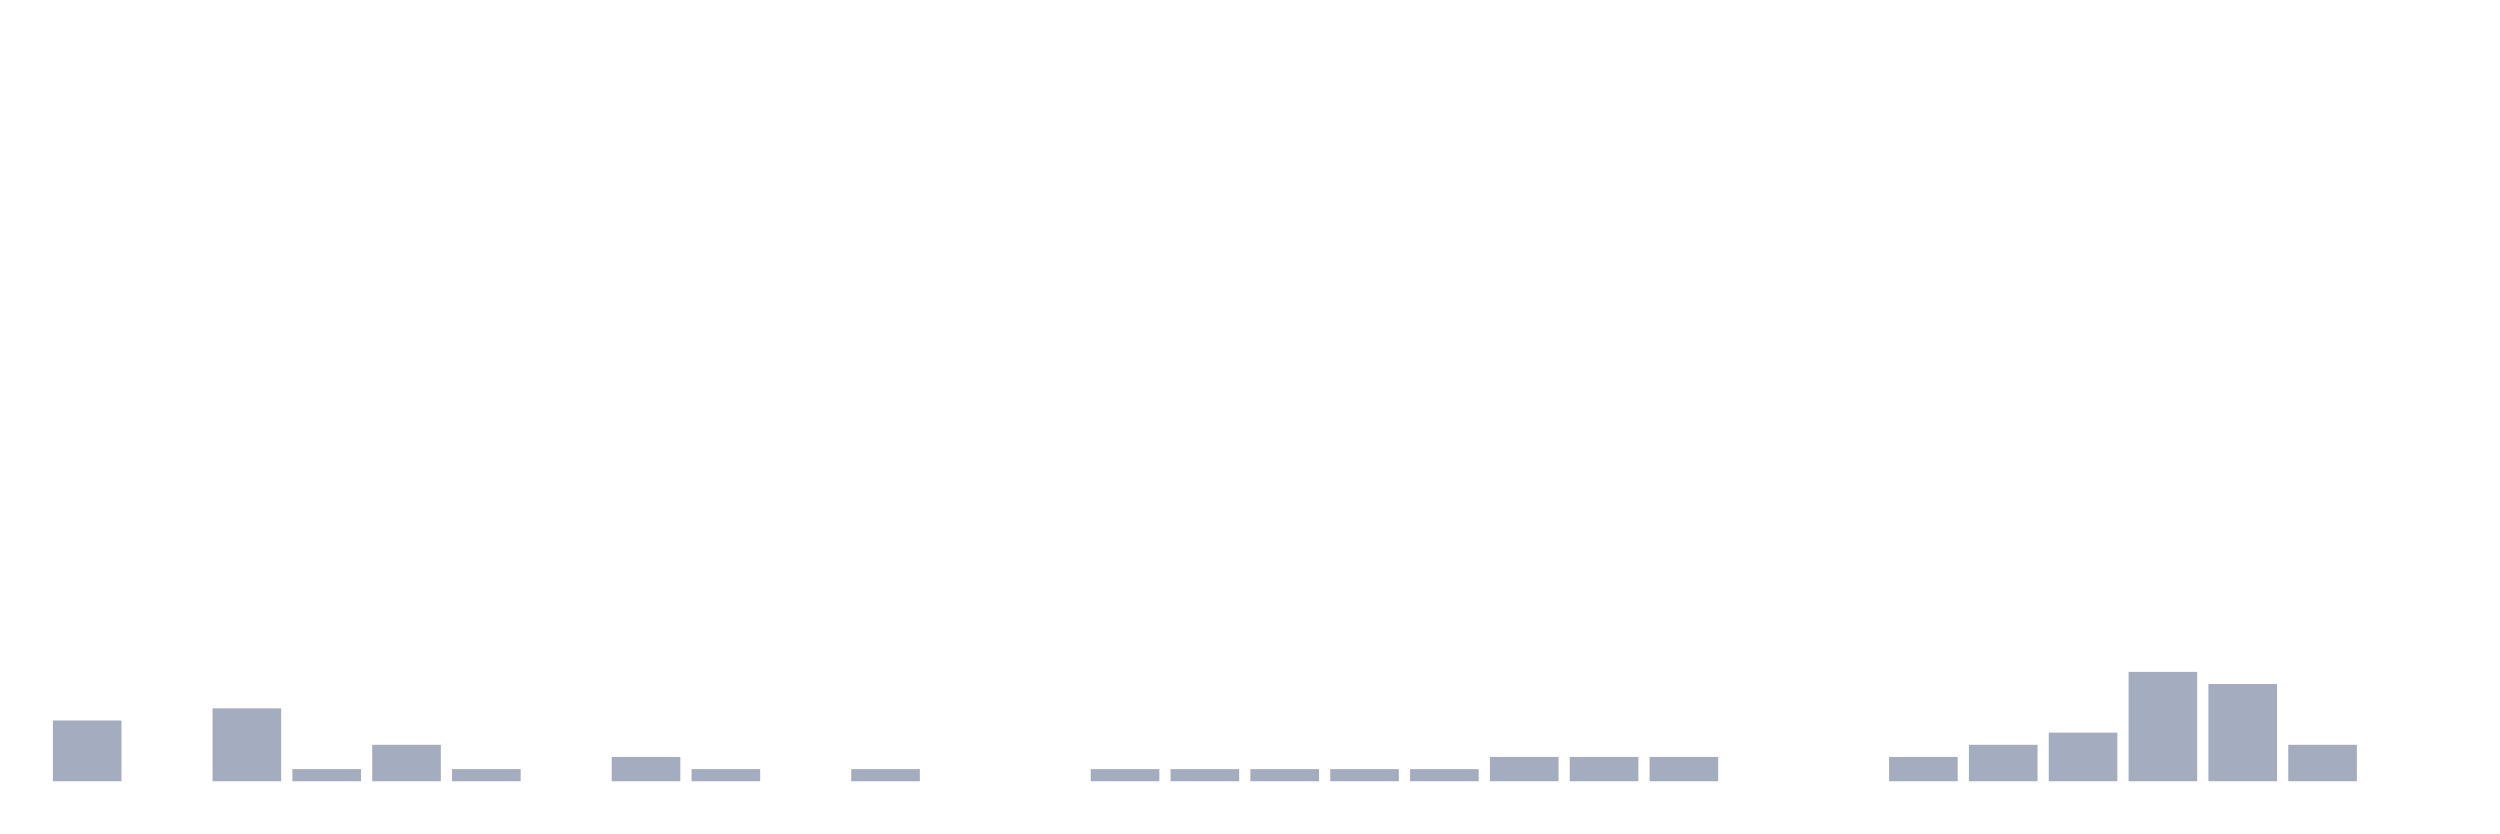
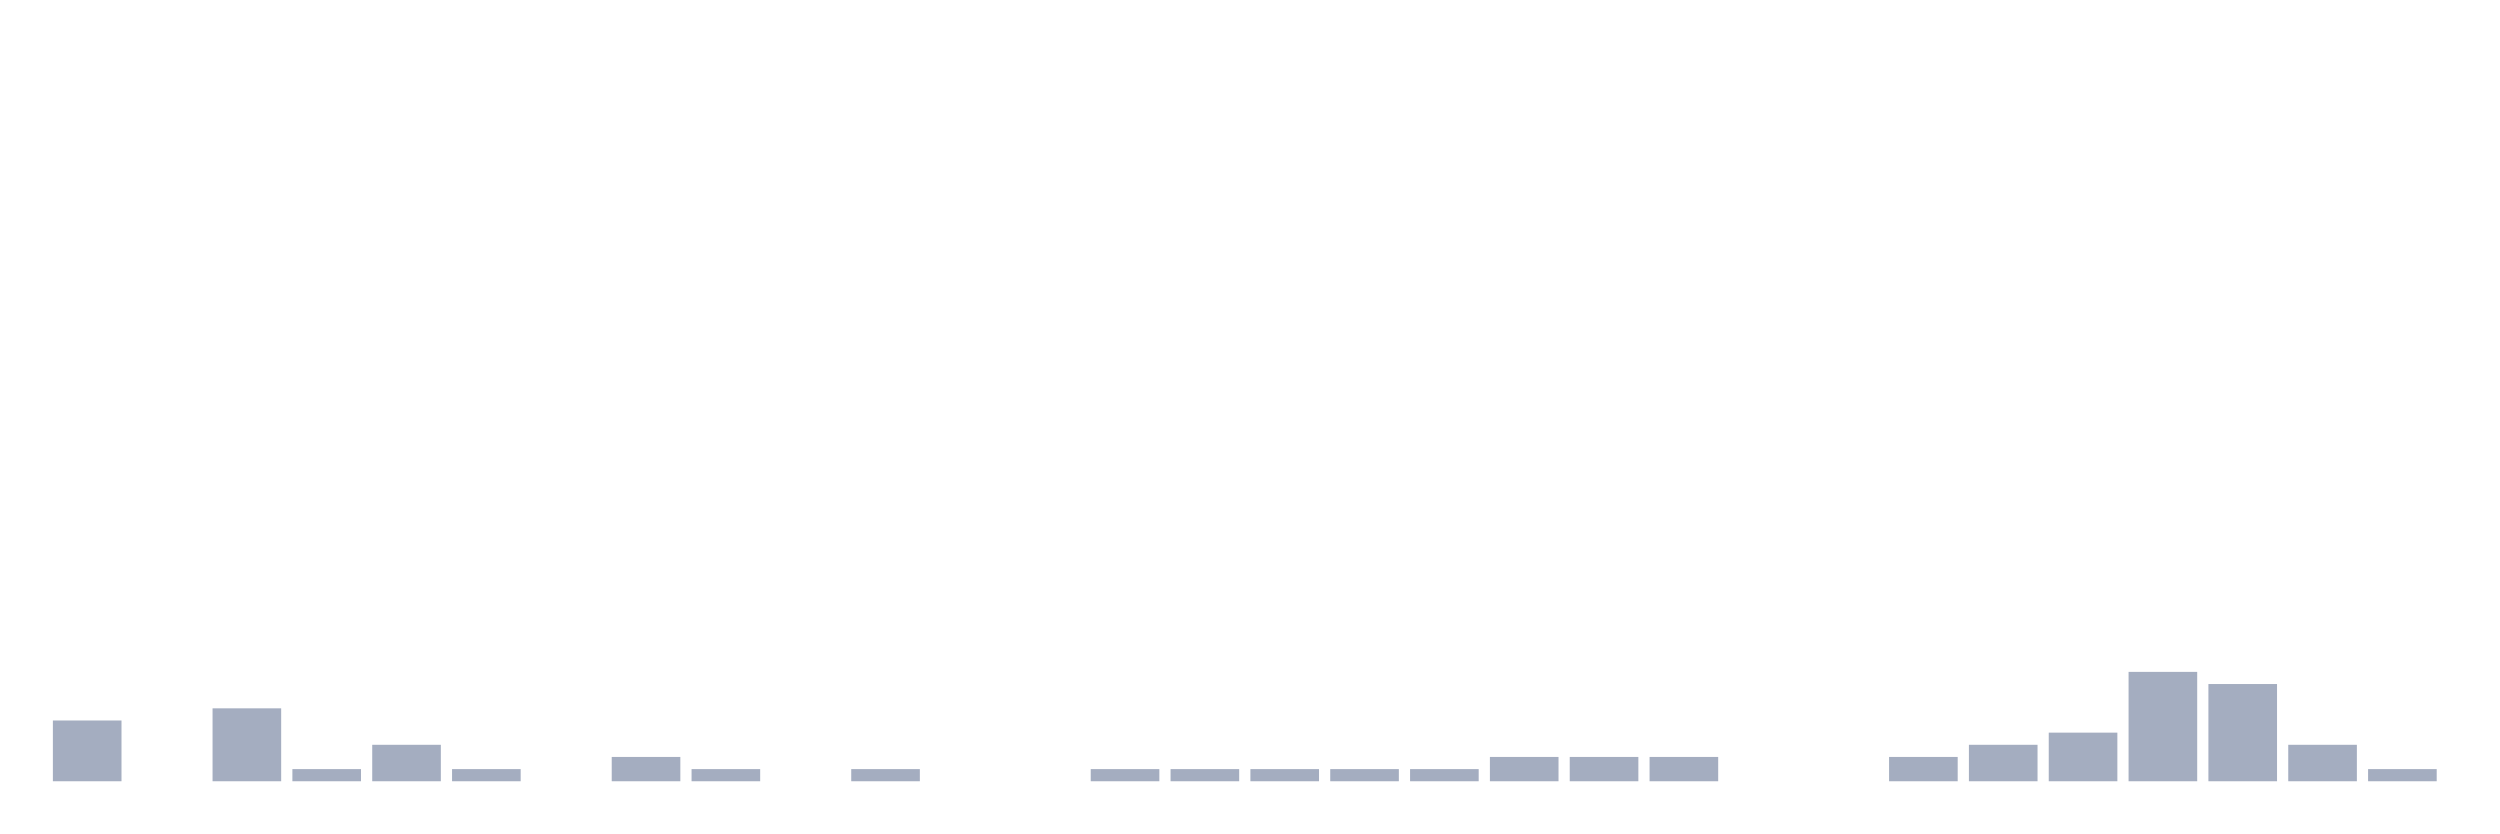
<svg xmlns="http://www.w3.org/2000/svg" viewBox="0 0 480 160">
  <g transform="translate(10,10)">
    <rect class="bar" x="0.153" width="13.175" y="128.333" height="11.667" fill="rgb(164,173,192)" />
    <rect class="bar" x="15.482" width="13.175" y="140" height="0" fill="rgb(164,173,192)" />
    <rect class="bar" x="30.81" width="13.175" y="126" height="14" fill="rgb(164,173,192)" />
    <rect class="bar" x="46.138" width="13.175" y="137.667" height="2.333" fill="rgb(164,173,192)" />
    <rect class="bar" x="61.466" width="13.175" y="133" height="7" fill="rgb(164,173,192)" />
    <rect class="bar" x="76.794" width="13.175" y="137.667" height="2.333" fill="rgb(164,173,192)" />
    <rect class="bar" x="92.123" width="13.175" y="140" height="0" fill="rgb(164,173,192)" />
    <rect class="bar" x="107.451" width="13.175" y="135.333" height="4.667" fill="rgb(164,173,192)" />
    <rect class="bar" x="122.779" width="13.175" y="137.667" height="2.333" fill="rgb(164,173,192)" />
    <rect class="bar" x="138.107" width="13.175" y="140" height="0" fill="rgb(164,173,192)" />
    <rect class="bar" x="153.436" width="13.175" y="137.667" height="2.333" fill="rgb(164,173,192)" />
    <rect class="bar" x="168.764" width="13.175" y="140" height="0" fill="rgb(164,173,192)" />
    <rect class="bar" x="184.092" width="13.175" y="140" height="0" fill="rgb(164,173,192)" />
    <rect class="bar" x="199.42" width="13.175" y="137.667" height="2.333" fill="rgb(164,173,192)" />
    <rect class="bar" x="214.748" width="13.175" y="137.667" height="2.333" fill="rgb(164,173,192)" />
    <rect class="bar" x="230.077" width="13.175" y="137.667" height="2.333" fill="rgb(164,173,192)" />
    <rect class="bar" x="245.405" width="13.175" y="137.667" height="2.333" fill="rgb(164,173,192)" />
    <rect class="bar" x="260.733" width="13.175" y="137.667" height="2.333" fill="rgb(164,173,192)" />
    <rect class="bar" x="276.061" width="13.175" y="135.333" height="4.667" fill="rgb(164,173,192)" />
    <rect class="bar" x="291.39" width="13.175" y="135.333" height="4.667" fill="rgb(164,173,192)" />
    <rect class="bar" x="306.718" width="13.175" y="135.333" height="4.667" fill="rgb(164,173,192)" />
    <rect class="bar" x="322.046" width="13.175" y="140" height="0" fill="rgb(164,173,192)" />
    <rect class="bar" x="337.374" width="13.175" y="140" height="0" fill="rgb(164,173,192)" />
    <rect class="bar" x="352.702" width="13.175" y="135.333" height="4.667" fill="rgb(164,173,192)" />
    <rect class="bar" x="368.031" width="13.175" y="133" height="7" fill="rgb(164,173,192)" />
    <rect class="bar" x="383.359" width="13.175" y="130.667" height="9.333" fill="rgb(164,173,192)" />
    <rect class="bar" x="398.687" width="13.175" y="119" height="21" fill="rgb(164,173,192)" />
    <rect class="bar" x="414.015" width="13.175" y="121.333" height="18.667" fill="rgb(164,173,192)" />
    <rect class="bar" x="429.344" width="13.175" y="133" height="7" fill="rgb(164,173,192)" />
-     <rect class="bar" x="444.672" width="13.175" y="140" height="0" fill="rgb(164,173,192)" />
+     <rect class="bar" x="444.672" width="13.175" y="137.667" height="2.333" fill="rgb(164,173,192)" />
  </g>
</svg>
